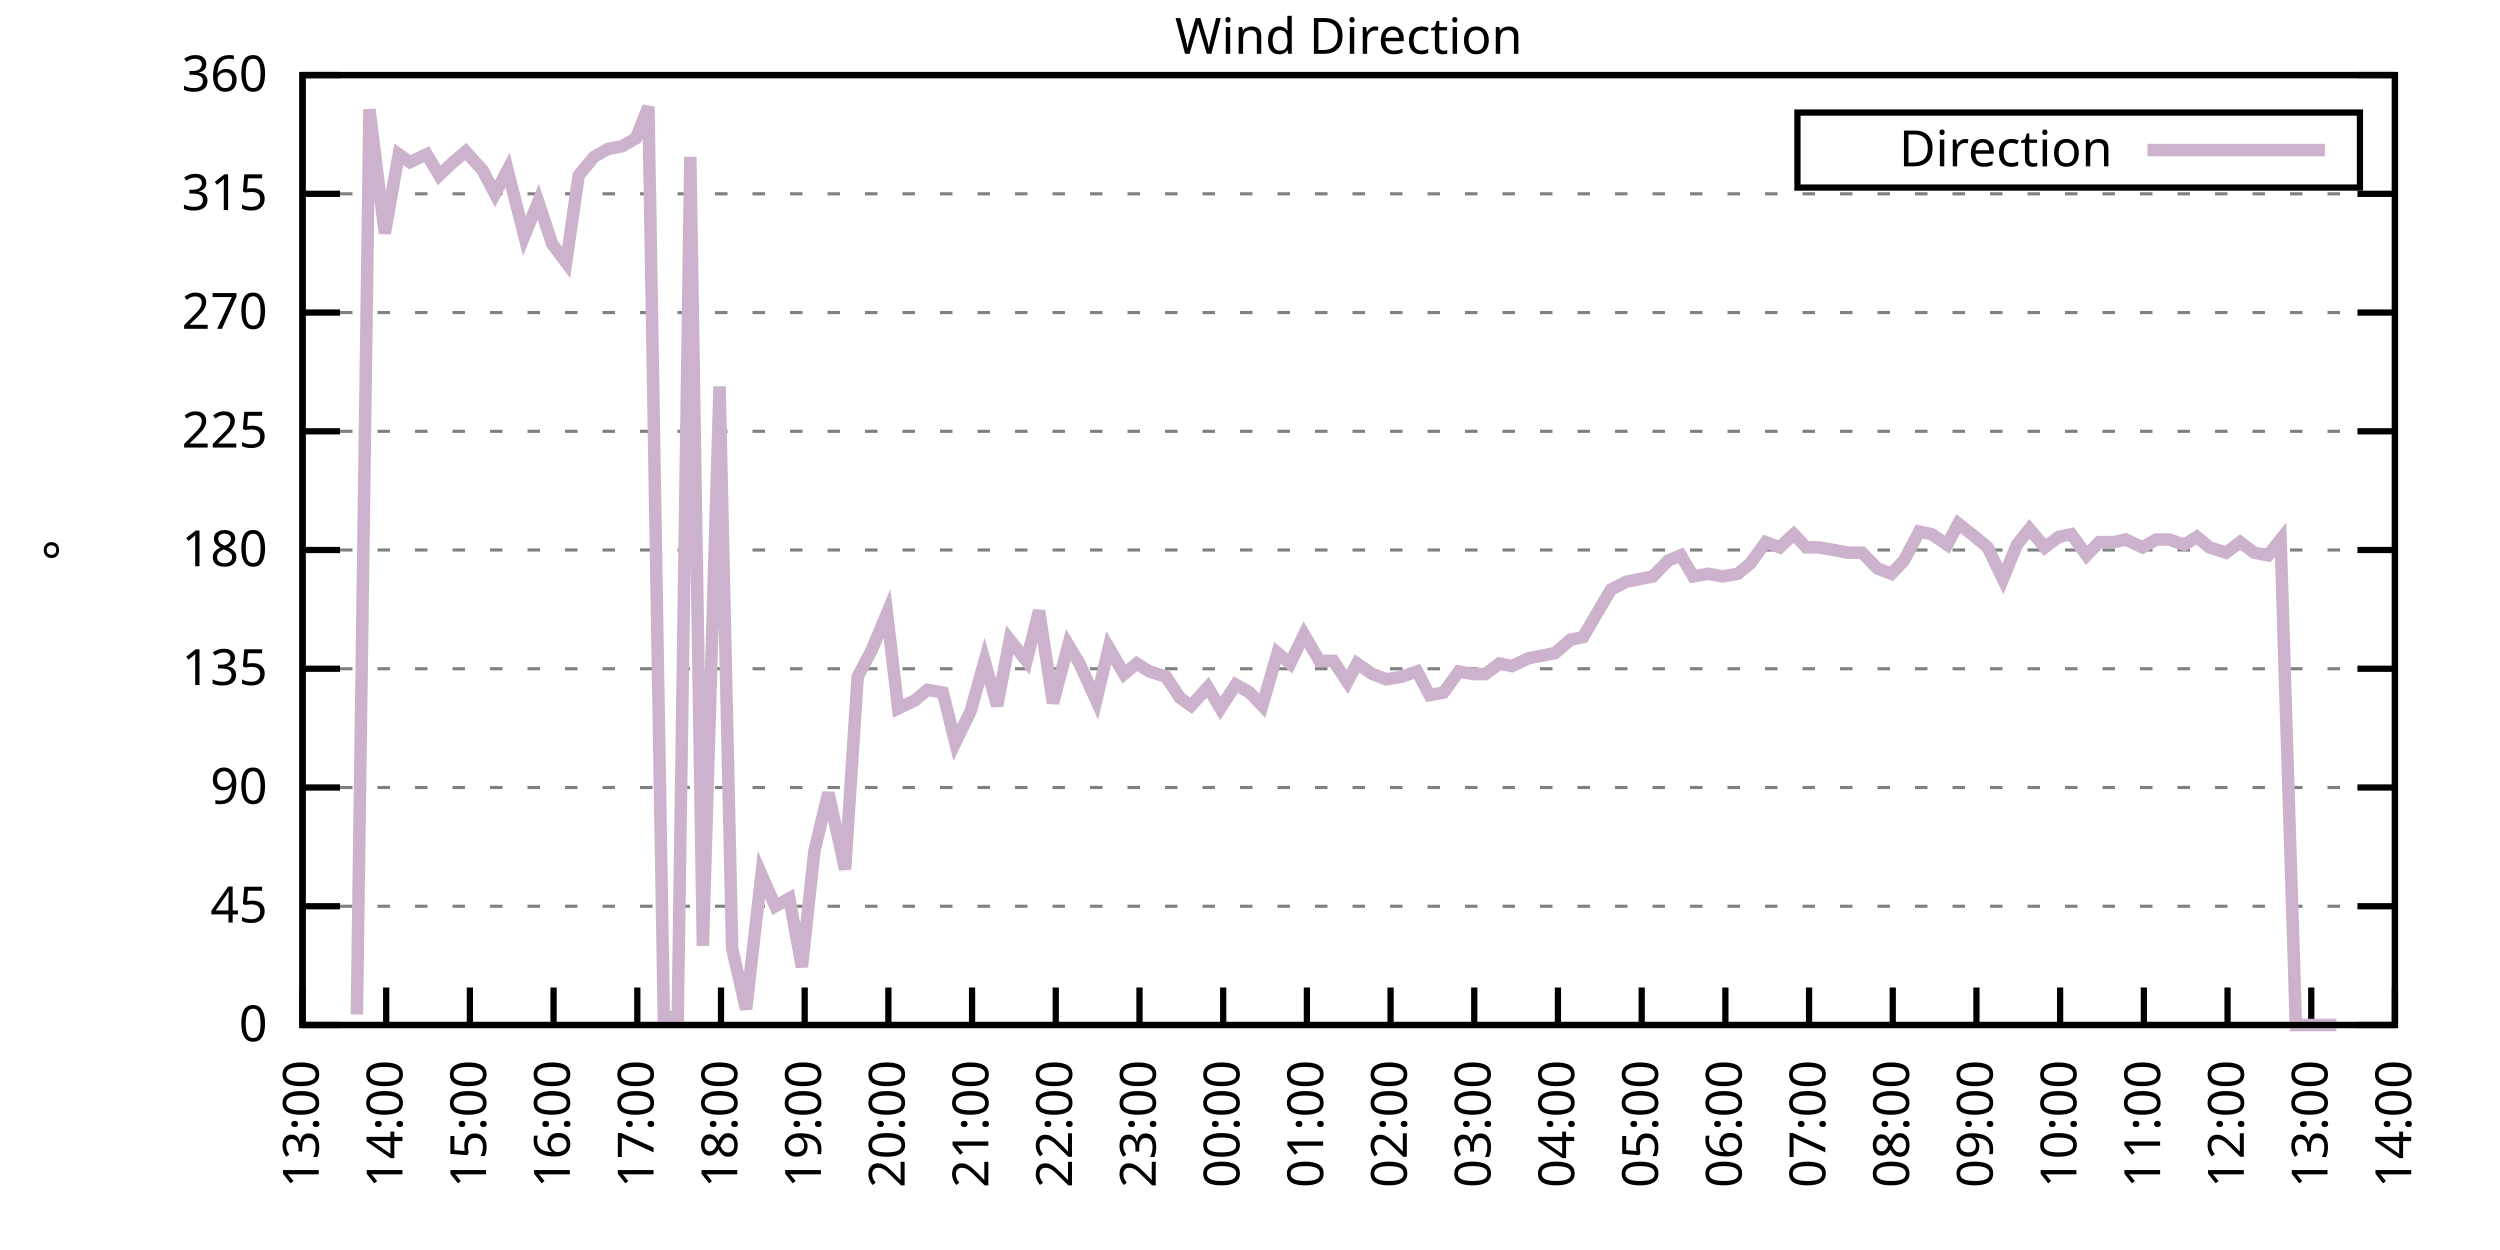
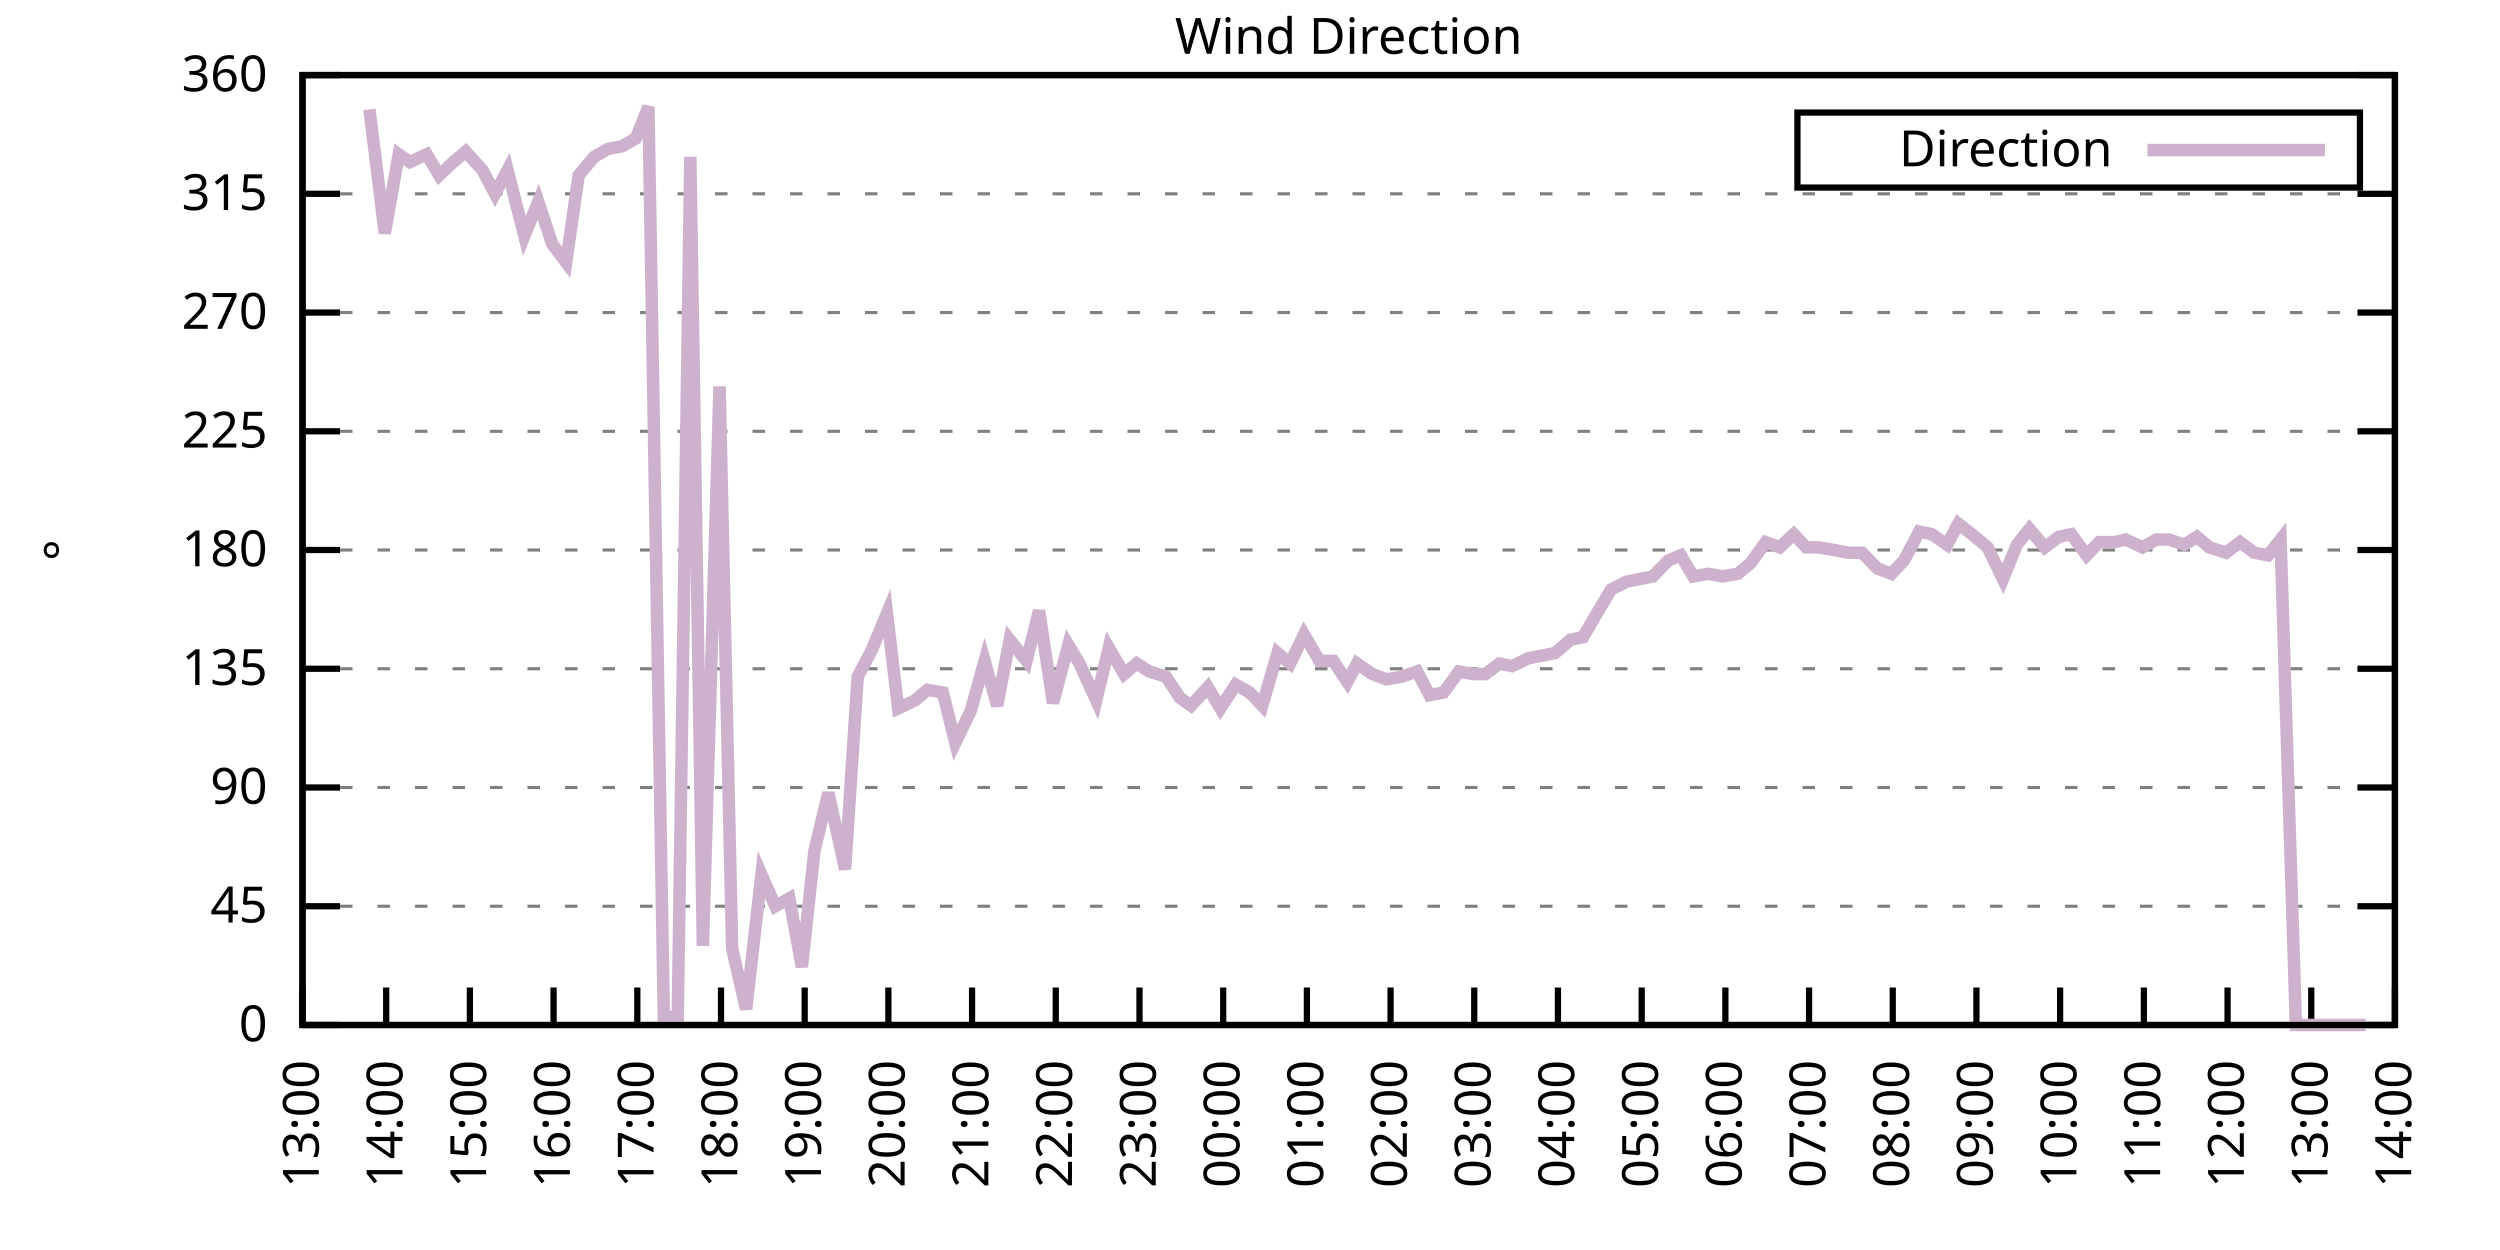
<svg xmlns="http://www.w3.org/2000/svg" xmlns:xlink="http://www.w3.org/1999/xlink" width="400" height="200" viewBox="0 0 400 200">
  <g id="gnuplot_canvas">
    <rect x="0" y="0" width="400" height="200" fill="none" />
    <defs>
      <circle id="gpDot" r="0.5" stroke-width="0.5" stroke="currentColor" />
      <path id="gpPt0" stroke-width="0.333" stroke="currentColor" d="M-1,0 h2 M0,-1 v2" />
      <path id="gpPt1" stroke-width="0.333" stroke="currentColor" d="M-1,-1 L1,1 M1,-1 L-1,1" />
      <path id="gpPt2" stroke-width="0.333" stroke="currentColor" d="M-1,0 L1,0 M0,-1 L0,1 M-1,-1 L1,1 M-1,1 L1,-1" />
      <rect id="gpPt3" stroke-width="0.333" stroke="currentColor" x="-1" y="-1" width="2" height="2" />
      <rect id="gpPt4" stroke-width="0.333" stroke="currentColor" fill="currentColor" x="-1" y="-1" width="2" height="2" />
      <circle id="gpPt5" stroke-width="0.333" stroke="currentColor" cx="0" cy="0" r="1" />
      <use xlink:href="#gpPt5" id="gpPt6" fill="currentColor" stroke="none" />
      <path id="gpPt7" stroke-width="0.333" stroke="currentColor" d="M0,-1.33 L-1.33,0.67 L1.33,0.67 z" />
      <use xlink:href="#gpPt7" id="gpPt8" fill="currentColor" stroke="none" />
      <use xlink:href="#gpPt7" id="gpPt9" stroke="currentColor" transform="rotate(180)" />
      <use xlink:href="#gpPt9" id="gpPt10" fill="currentColor" stroke="none" />
      <use xlink:href="#gpPt3" id="gpPt11" stroke="currentColor" transform="rotate(45)" />
      <use xlink:href="#gpPt11" id="gpPt12" fill="currentColor" stroke="none" />
      <path id="gpPt13" stroke-width="0.333" stroke="currentColor" d="M0,1.330 L1.265,0.411 L0.782,-1.067 L-0.782,-1.076 L-1.265,0.411 z" />
      <use xlink:href="#gpPt13" id="gpPt14" fill="currentColor" stroke="none" />
      <filter id="textbox" filterUnits="objectBoundingBox" x="0" y="0" height="1" width="1">
        <feFlood flood-color="white" flood-opacity="1" result="bgnd" />
        <feComposite in="SourceGraphic" in2="bgnd" operator="atop" />
      </filter>
      <filter id="greybox" filterUnits="objectBoundingBox" x="0" y="0" height="1" width="1">
        <feFlood flood-color="lightgrey" flood-opacity="1" result="grey" />
        <feComposite in="SourceGraphic" in2="grey" operator="atop" />
      </filter>
    </defs>
    <g fill="none" color="white" stroke="currentColor" stroke-width="1.00" stroke-linecap="butt" stroke-linejoin="miter">
</g>
    <g fill="none" color="black" stroke="currentColor" stroke-width="1.00" stroke-linecap="butt" stroke-linejoin="miter">
      <g stroke="none" shape-rendering="crispEdges">
        <polygon fill="rgb(255, 255, 255)" points="48.40,164.00 383.18,164.00 383.18,12.02 48.40,12.02 " />
      </g>
    </g>
    <g fill="none" color="black" stroke="currentColor" stroke-width="1.00" stroke-linecap="butt" stroke-linejoin="miter">
</g>
    <g fill="none" color="black" stroke="black" stroke-width="0.50" stroke-linecap="butt" stroke-linejoin="miter">
</g>
    <g fill="none" color="gray" stroke="currentColor" stroke-width="0.50" stroke-linecap="butt" stroke-linejoin="miter">
      <path stroke="gray" stroke-dasharray="2,4" class="gridline" d="M48.40,164.00 L383.19,164.00  " />
    </g>
    <g fill="none" color="gray" stroke="gray" stroke-width="1.00" stroke-linecap="butt" stroke-linejoin="miter">
</g>
    <g fill="none" color="black" stroke="currentColor" stroke-width="1.00" stroke-linecap="butt" stroke-linejoin="miter">
      <path stroke="black" d="M48.40,164.00 L54.40,164.00 M383.19,164.00 L377.19,164.00  " />
      <g transform="translate(42.80,166.60)" stroke="none" fill="black" font-family="Sans" font-size="8.00" text-anchor="end">
        <text>
          <tspan font-family="Sans"> 0</tspan>
        </text>
      </g>
    </g>
    <g fill="none" color="black" stroke="currentColor" stroke-width="1.00" stroke-linecap="butt" stroke-linejoin="miter">
</g>
    <g fill="none" color="black" stroke="black" stroke-width="0.50" stroke-linecap="butt" stroke-linejoin="miter">
</g>
    <g fill="none" color="gray" stroke="currentColor" stroke-width="0.50" stroke-linecap="butt" stroke-linejoin="miter">
      <path stroke="gray" stroke-dasharray="2,4" class="gridline" d="M48.40,145.00 L383.19,145.00  " />
    </g>
    <g fill="none" color="gray" stroke="gray" stroke-width="1.00" stroke-linecap="butt" stroke-linejoin="miter">
</g>
    <g fill="none" color="black" stroke="currentColor" stroke-width="1.00" stroke-linecap="butt" stroke-linejoin="miter">
      <path stroke="black" d="M48.40,145.00 L54.40,145.00 M383.19,145.00 L377.19,145.00  " />
      <g transform="translate(42.80,147.60)" stroke="none" fill="black" font-family="Sans" font-size="8.00" text-anchor="end">
        <text>
          <tspan font-family="Sans"> 45</tspan>
        </text>
      </g>
    </g>
    <g fill="none" color="black" stroke="currentColor" stroke-width="1.00" stroke-linecap="butt" stroke-linejoin="miter">
</g>
    <g fill="none" color="black" stroke="black" stroke-width="0.50" stroke-linecap="butt" stroke-linejoin="miter">
</g>
    <g fill="none" color="gray" stroke="currentColor" stroke-width="0.50" stroke-linecap="butt" stroke-linejoin="miter">
      <path stroke="gray" stroke-dasharray="2,4" class="gridline" d="M48.40,126.00 L383.19,126.00  " />
    </g>
    <g fill="none" color="gray" stroke="gray" stroke-width="1.00" stroke-linecap="butt" stroke-linejoin="miter">
</g>
    <g fill="none" color="black" stroke="currentColor" stroke-width="1.00" stroke-linecap="butt" stroke-linejoin="miter">
      <path stroke="black" d="M48.40,126.00 L54.40,126.00 M383.19,126.00 L377.19,126.00  " />
      <g transform="translate(42.80,128.60)" stroke="none" fill="black" font-family="Sans" font-size="8.00" text-anchor="end">
        <text>
          <tspan font-family="Sans"> 90</tspan>
        </text>
      </g>
    </g>
    <g fill="none" color="black" stroke="currentColor" stroke-width="1.00" stroke-linecap="butt" stroke-linejoin="miter">
</g>
    <g fill="none" color="black" stroke="black" stroke-width="0.50" stroke-linecap="butt" stroke-linejoin="miter">
</g>
    <g fill="none" color="gray" stroke="currentColor" stroke-width="0.50" stroke-linecap="butt" stroke-linejoin="miter">
      <path stroke="gray" stroke-dasharray="2,4" class="gridline" d="M48.40,107.00 L383.19,107.00  " />
    </g>
    <g fill="none" color="gray" stroke="gray" stroke-width="1.00" stroke-linecap="butt" stroke-linejoin="miter">
</g>
    <g fill="none" color="black" stroke="currentColor" stroke-width="1.00" stroke-linecap="butt" stroke-linejoin="miter">
      <path stroke="black" d="M48.40,107.00 L54.40,107.00 M383.19,107.00 L377.19,107.00  " />
      <g transform="translate(42.80,109.60)" stroke="none" fill="black" font-family="Sans" font-size="8.00" text-anchor="end">
        <text>
          <tspan font-family="Sans"> 135</tspan>
        </text>
      </g>
    </g>
    <g fill="none" color="black" stroke="currentColor" stroke-width="1.00" stroke-linecap="butt" stroke-linejoin="miter">
</g>
    <g fill="none" color="black" stroke="black" stroke-width="0.50" stroke-linecap="butt" stroke-linejoin="miter">
</g>
    <g fill="none" color="gray" stroke="currentColor" stroke-width="0.50" stroke-linecap="butt" stroke-linejoin="miter">
      <path stroke="gray" stroke-dasharray="2,4" class="gridline" d="M48.40,88.00 L383.19,88.00  " />
    </g>
    <g fill="none" color="gray" stroke="gray" stroke-width="1.00" stroke-linecap="butt" stroke-linejoin="miter">
</g>
    <g fill="none" color="black" stroke="currentColor" stroke-width="1.00" stroke-linecap="butt" stroke-linejoin="miter">
      <path stroke="black" d="M48.40,88.00 L54.40,88.00 M383.19,88.00 L377.19,88.00  " />
      <g transform="translate(42.80,90.60)" stroke="none" fill="black" font-family="Sans" font-size="8.00" text-anchor="end">
        <text>
          <tspan font-family="Sans"> 180</tspan>
        </text>
      </g>
    </g>
    <g fill="none" color="black" stroke="currentColor" stroke-width="1.00" stroke-linecap="butt" stroke-linejoin="miter">
</g>
    <g fill="none" color="black" stroke="black" stroke-width="0.50" stroke-linecap="butt" stroke-linejoin="miter">
</g>
    <g fill="none" color="gray" stroke="currentColor" stroke-width="0.50" stroke-linecap="butt" stroke-linejoin="miter">
      <path stroke="gray" stroke-dasharray="2,4" class="gridline" d="M48.40,69.01 L383.19,69.01  " />
    </g>
    <g fill="none" color="gray" stroke="gray" stroke-width="1.00" stroke-linecap="butt" stroke-linejoin="miter">
</g>
    <g fill="none" color="black" stroke="currentColor" stroke-width="1.00" stroke-linecap="butt" stroke-linejoin="miter">
      <path stroke="black" d="M48.40,69.01 L54.40,69.01 M383.19,69.01 L377.19,69.01  " />
      <g transform="translate(42.80,71.61)" stroke="none" fill="black" font-family="Sans" font-size="8.00" text-anchor="end">
        <text>
          <tspan font-family="Sans"> 225</tspan>
        </text>
      </g>
    </g>
    <g fill="none" color="black" stroke="currentColor" stroke-width="1.00" stroke-linecap="butt" stroke-linejoin="miter">
</g>
    <g fill="none" color="black" stroke="black" stroke-width="0.50" stroke-linecap="butt" stroke-linejoin="miter">
</g>
    <g fill="none" color="gray" stroke="currentColor" stroke-width="0.50" stroke-linecap="butt" stroke-linejoin="miter">
      <path stroke="gray" stroke-dasharray="2,4" class="gridline" d="M48.40,50.01 L383.19,50.01  " />
    </g>
    <g fill="none" color="gray" stroke="gray" stroke-width="1.00" stroke-linecap="butt" stroke-linejoin="miter">
</g>
    <g fill="none" color="black" stroke="currentColor" stroke-width="1.00" stroke-linecap="butt" stroke-linejoin="miter">
      <path stroke="black" d="M48.40,50.01 L54.40,50.01 M383.19,50.01 L377.19,50.01  " />
      <g transform="translate(42.80,52.61)" stroke="none" fill="black" font-family="Sans" font-size="8.00" text-anchor="end">
        <text>
          <tspan font-family="Sans"> 270</tspan>
        </text>
      </g>
    </g>
    <g fill="none" color="black" stroke="currentColor" stroke-width="1.00" stroke-linecap="butt" stroke-linejoin="miter">
</g>
    <g fill="none" color="black" stroke="black" stroke-width="0.50" stroke-linecap="butt" stroke-linejoin="miter">
</g>
    <g fill="none" color="gray" stroke="currentColor" stroke-width="0.50" stroke-linecap="butt" stroke-linejoin="miter">
      <path stroke="gray" stroke-dasharray="2,4" class="gridline" d="M48.40,31.01 L383.19,31.01  " />
    </g>
    <g fill="none" color="gray" stroke="gray" stroke-width="1.00" stroke-linecap="butt" stroke-linejoin="miter">
</g>
    <g fill="none" color="black" stroke="currentColor" stroke-width="1.00" stroke-linecap="butt" stroke-linejoin="miter">
      <path stroke="black" d="M48.40,31.01 L54.40,31.01 M383.19,31.01 L377.19,31.01  " />
      <g transform="translate(42.80,33.61)" stroke="none" fill="black" font-family="Sans" font-size="8.00" text-anchor="end">
        <text>
          <tspan font-family="Sans"> 315</tspan>
        </text>
      </g>
    </g>
    <g fill="none" color="black" stroke="currentColor" stroke-width="1.00" stroke-linecap="butt" stroke-linejoin="miter">
</g>
    <g fill="none" color="black" stroke="black" stroke-width="0.50" stroke-linecap="butt" stroke-linejoin="miter">
</g>
    <g fill="none" color="gray" stroke="currentColor" stroke-width="0.50" stroke-linecap="butt" stroke-linejoin="miter">
      <path stroke="gray" stroke-dasharray="2,4" class="gridline" d="M48.40,12.01 L383.19,12.01  " />
    </g>
    <g fill="none" color="gray" stroke="gray" stroke-width="1.00" stroke-linecap="butt" stroke-linejoin="miter">
</g>
    <g fill="none" color="black" stroke="currentColor" stroke-width="1.00" stroke-linecap="butt" stroke-linejoin="miter">
      <path stroke="black" d="M48.40,12.01 L54.40,12.01 M383.19,12.01 L377.19,12.01  " />
      <g transform="translate(42.80,14.61)" stroke="none" fill="black" font-family="Sans" font-size="8.00" text-anchor="end">
        <text>
          <tspan font-family="Sans"> 360</tspan>
        </text>
      </g>
    </g>
    <g fill="none" color="black" stroke="currentColor" stroke-width="1.00" stroke-linecap="butt" stroke-linejoin="miter">
      <path stroke="black" d="M48.40,164.00 L48.40,158.00  " />
      <g transform="translate(51.00,169.60) rotate(270.00)" stroke="none" fill="black" font-family="Sans" font-size="8.00" text-anchor="end">
        <text>
          <tspan font-family="Sans">13:00</tspan>
        </text>
      </g>
    </g>
    <g fill="none" color="black" stroke="currentColor" stroke-width="1.00" stroke-linecap="butt" stroke-linejoin="miter">
      <path stroke="black" d="M61.79,164.00 L61.79,158.00  " />
      <g transform="translate(64.39,169.60) rotate(270.00)" stroke="none" fill="black" font-family="Sans" font-size="8.00" text-anchor="end">
        <text>
          <tspan font-family="Sans">14:00</tspan>
        </text>
      </g>
    </g>
    <g fill="none" color="black" stroke="currentColor" stroke-width="1.00" stroke-linecap="butt" stroke-linejoin="miter">
      <path stroke="black" d="M75.18,164.00 L75.18,158.00  " />
      <g transform="translate(77.78,169.60) rotate(270.00)" stroke="none" fill="black" font-family="Sans" font-size="8.00" text-anchor="end">
        <text>
          <tspan font-family="Sans">15:00</tspan>
        </text>
      </g>
    </g>
    <g fill="none" color="black" stroke="currentColor" stroke-width="1.00" stroke-linecap="butt" stroke-linejoin="miter">
      <path stroke="black" d="M88.57,164.00 L88.57,158.00  " />
      <g transform="translate(91.17,169.60) rotate(270.00)" stroke="none" fill="black" font-family="Sans" font-size="8.00" text-anchor="end">
        <text>
          <tspan font-family="Sans">16:00</tspan>
        </text>
      </g>
    </g>
    <g fill="none" color="black" stroke="currentColor" stroke-width="1.00" stroke-linecap="butt" stroke-linejoin="miter">
      <path stroke="black" d="M101.97,164.00 L101.97,158.00  " />
      <g transform="translate(104.57,169.60) rotate(270.00)" stroke="none" fill="black" font-family="Sans" font-size="8.00" text-anchor="end">
        <text>
          <tspan font-family="Sans">17:00</tspan>
        </text>
      </g>
    </g>
    <g fill="none" color="black" stroke="currentColor" stroke-width="1.00" stroke-linecap="butt" stroke-linejoin="miter">
      <path stroke="black" d="M115.36,164.00 L115.36,158.00  " />
      <g transform="translate(117.96,169.60) rotate(270.00)" stroke="none" fill="black" font-family="Sans" font-size="8.00" text-anchor="end">
        <text>
          <tspan font-family="Sans">18:00</tspan>
        </text>
      </g>
    </g>
    <g fill="none" color="black" stroke="currentColor" stroke-width="1.00" stroke-linecap="butt" stroke-linejoin="miter">
      <path stroke="black" d="M128.75,164.00 L128.75,158.00  " />
      <g transform="translate(131.35,169.60) rotate(270.00)" stroke="none" fill="black" font-family="Sans" font-size="8.00" text-anchor="end">
        <text>
          <tspan font-family="Sans">19:00</tspan>
        </text>
      </g>
    </g>
    <g fill="none" color="black" stroke="currentColor" stroke-width="1.00" stroke-linecap="butt" stroke-linejoin="miter">
      <path stroke="black" d="M142.14,164.00 L142.14,158.00  " />
      <g transform="translate(144.74,169.60) rotate(270.00)" stroke="none" fill="black" font-family="Sans" font-size="8.00" text-anchor="end">
        <text>
          <tspan font-family="Sans">20:00</tspan>
        </text>
      </g>
    </g>
    <g fill="none" color="black" stroke="currentColor" stroke-width="1.00" stroke-linecap="butt" stroke-linejoin="miter">
      <path stroke="black" d="M155.53,164.00 L155.53,158.00  " />
      <g transform="translate(158.13,169.60) rotate(270.00)" stroke="none" fill="black" font-family="Sans" font-size="8.00" text-anchor="end">
        <text>
          <tspan font-family="Sans">21:00</tspan>
        </text>
      </g>
    </g>
    <g fill="none" color="black" stroke="currentColor" stroke-width="1.00" stroke-linecap="butt" stroke-linejoin="miter">
      <path stroke="black" d="M168.92,164.00 L168.92,158.00  " />
      <g transform="translate(171.52,169.60) rotate(270.00)" stroke="none" fill="black" font-family="Sans" font-size="8.00" text-anchor="end">
        <text>
          <tspan font-family="Sans">22:00</tspan>
        </text>
      </g>
    </g>
    <g fill="none" color="black" stroke="currentColor" stroke-width="1.00" stroke-linecap="butt" stroke-linejoin="miter">
      <path stroke="black" d="M182.32,164.00 L182.32,158.00  " />
      <g transform="translate(184.92,169.60) rotate(270.00)" stroke="none" fill="black" font-family="Sans" font-size="8.00" text-anchor="end">
        <text>
          <tspan font-family="Sans">23:00</tspan>
        </text>
      </g>
    </g>
    <g fill="none" color="black" stroke="currentColor" stroke-width="1.00" stroke-linecap="butt" stroke-linejoin="miter">
      <path stroke="black" d="M195.71,164.00 L195.71,158.00  " />
      <g transform="translate(198.31,169.60) rotate(270.00)" stroke="none" fill="black" font-family="Sans" font-size="8.00" text-anchor="end">
        <text>
          <tspan font-family="Sans">00:00</tspan>
        </text>
      </g>
    </g>
    <g fill="none" color="black" stroke="currentColor" stroke-width="1.00" stroke-linecap="butt" stroke-linejoin="miter">
      <path stroke="black" d="M209.10,164.00 L209.10,158.00  " />
      <g transform="translate(211.70,169.60) rotate(270.00)" stroke="none" fill="black" font-family="Sans" font-size="8.00" text-anchor="end">
        <text>
          <tspan font-family="Sans">01:00</tspan>
        </text>
      </g>
    </g>
    <g fill="none" color="black" stroke="currentColor" stroke-width="1.00" stroke-linecap="butt" stroke-linejoin="miter">
      <path stroke="black" d="M222.49,164.00 L222.49,158.00  " />
      <g transform="translate(225.09,169.60) rotate(270.00)" stroke="none" fill="black" font-family="Sans" font-size="8.00" text-anchor="end">
        <text>
          <tspan font-family="Sans">02:00</tspan>
        </text>
      </g>
    </g>
    <g fill="none" color="black" stroke="currentColor" stroke-width="1.00" stroke-linecap="butt" stroke-linejoin="miter">
      <path stroke="black" d="M235.88,164.00 L235.88,158.00  " />
      <g transform="translate(238.48,169.60) rotate(270.00)" stroke="none" fill="black" font-family="Sans" font-size="8.00" text-anchor="end">
        <text>
          <tspan font-family="Sans">03:00</tspan>
        </text>
      </g>
    </g>
    <g fill="none" color="black" stroke="currentColor" stroke-width="1.00" stroke-linecap="butt" stroke-linejoin="miter">
      <path stroke="black" d="M249.27,164.00 L249.27,158.00  " />
      <g transform="translate(251.87,169.60) rotate(270.00)" stroke="none" fill="black" font-family="Sans" font-size="8.00" text-anchor="end">
        <text>
          <tspan font-family="Sans">04:00</tspan>
        </text>
      </g>
    </g>
    <g fill="none" color="black" stroke="currentColor" stroke-width="1.00" stroke-linecap="butt" stroke-linejoin="miter">
      <path stroke="black" d="M262.67,164.00 L262.67,158.00  " />
      <g transform="translate(265.27,169.60) rotate(270.00)" stroke="none" fill="black" font-family="Sans" font-size="8.00" text-anchor="end">
        <text>
          <tspan font-family="Sans">05:00</tspan>
        </text>
      </g>
    </g>
    <g fill="none" color="black" stroke="currentColor" stroke-width="1.00" stroke-linecap="butt" stroke-linejoin="miter">
      <path stroke="black" d="M276.06,164.00 L276.06,158.00  " />
      <g transform="translate(278.66,169.60) rotate(270.00)" stroke="none" fill="black" font-family="Sans" font-size="8.00" text-anchor="end">
        <text>
          <tspan font-family="Sans">06:00</tspan>
        </text>
      </g>
    </g>
    <g fill="none" color="black" stroke="currentColor" stroke-width="1.00" stroke-linecap="butt" stroke-linejoin="miter">
      <path stroke="black" d="M289.45,164.00 L289.45,158.00  " />
      <g transform="translate(292.05,169.60) rotate(270.00)" stroke="none" fill="black" font-family="Sans" font-size="8.00" text-anchor="end">
        <text>
          <tspan font-family="Sans">07:00</tspan>
        </text>
      </g>
    </g>
    <g fill="none" color="black" stroke="currentColor" stroke-width="1.00" stroke-linecap="butt" stroke-linejoin="miter">
      <path stroke="black" d="M302.84,164.00 L302.84,158.00  " />
      <g transform="translate(305.44,169.60) rotate(270.00)" stroke="none" fill="black" font-family="Sans" font-size="8.00" text-anchor="end">
        <text>
          <tspan font-family="Sans">08:00</tspan>
        </text>
      </g>
    </g>
    <g fill="none" color="black" stroke="currentColor" stroke-width="1.00" stroke-linecap="butt" stroke-linejoin="miter">
      <path stroke="black" d="M316.23,164.00 L316.23,158.00  " />
      <g transform="translate(318.83,169.60) rotate(270.00)" stroke="none" fill="black" font-family="Sans" font-size="8.00" text-anchor="end">
        <text>
          <tspan font-family="Sans">09:00</tspan>
        </text>
      </g>
    </g>
    <g fill="none" color="black" stroke="currentColor" stroke-width="1.00" stroke-linecap="butt" stroke-linejoin="miter">
      <path stroke="black" d="M329.62,164.00 L329.62,158.00  " />
      <g transform="translate(332.22,169.60) rotate(270.00)" stroke="none" fill="black" font-family="Sans" font-size="8.00" text-anchor="end">
        <text>
          <tspan font-family="Sans">10:00</tspan>
        </text>
      </g>
    </g>
    <g fill="none" color="black" stroke="currentColor" stroke-width="1.00" stroke-linecap="butt" stroke-linejoin="miter">
      <path stroke="black" d="M343.02,164.00 L343.02,158.00  " />
      <g transform="translate(345.62,169.60) rotate(270.00)" stroke="none" fill="black" font-family="Sans" font-size="8.00" text-anchor="end">
        <text>
          <tspan font-family="Sans">11:00</tspan>
        </text>
      </g>
    </g>
    <g fill="none" color="black" stroke="currentColor" stroke-width="1.00" stroke-linecap="butt" stroke-linejoin="miter">
      <path stroke="black" d="M356.41,164.00 L356.41,158.00  " />
      <g transform="translate(359.01,169.60) rotate(270.00)" stroke="none" fill="black" font-family="Sans" font-size="8.00" text-anchor="end">
        <text>
          <tspan font-family="Sans">12:00</tspan>
        </text>
      </g>
    </g>
    <g fill="none" color="black" stroke="currentColor" stroke-width="1.00" stroke-linecap="butt" stroke-linejoin="miter">
      <path stroke="black" d="M369.80,164.00 L369.80,158.00  " />
      <g transform="translate(372.40,169.60) rotate(270.00)" stroke="none" fill="black" font-family="Sans" font-size="8.00" text-anchor="end">
        <text>
          <tspan font-family="Sans">13:00</tspan>
        </text>
      </g>
    </g>
    <g fill="none" color="black" stroke="currentColor" stroke-width="1.00" stroke-linecap="butt" stroke-linejoin="miter">
      <path stroke="black" d="M383.19,164.00 L383.19,158.00  " />
      <g transform="translate(385.79,169.60) rotate(270.00)" stroke="none" fill="black" font-family="Sans" font-size="8.00" text-anchor="end">
        <text>
          <tspan font-family="Sans">14:00</tspan>
        </text>
      </g>
    </g>
    <g fill="none" color="black" stroke="currentColor" stroke-width="1.00" stroke-linecap="butt" stroke-linejoin="miter">
</g>
    <g fill="none" color="black" stroke="currentColor" stroke-width="1.00" stroke-linecap="butt" stroke-linejoin="miter">
      <path stroke="black" d="M48.40,12.01 L48.40,164.00 L383.19,164.00 L383.19,12.01 L48.40,12.01 Z  " />
    </g>
    <g fill="none" color="black" stroke="currentColor" stroke-width="1.00" stroke-linecap="butt" stroke-linejoin="miter">
</g>
    <g fill="none" color="black" stroke="currentColor" stroke-width="1.00" stroke-linecap="butt" stroke-linejoin="miter">
      <path stroke="black" d="M287.59,30.01 L287.59,18.01 L377.59,18.01 L377.59,30.01 L287.59,30.01 Z  " />
    </g>
    <g id="Wind_direction_plot_1">
      <g fill="none" color="white" stroke="black" stroke-width="2.00" stroke-linecap="butt" stroke-linejoin="miter">
</g>
      <g fill="none" color="black" stroke="currentColor" stroke-width="2.00" stroke-linecap="butt" stroke-linejoin="miter">
        <g transform="translate(337.99,26.61)" stroke="none" fill="black" font-family="Sans" font-size="8.00" text-anchor="end">
          <text>
            <tspan font-family="Sans">Direction</tspan>
          </text>
        </g>
      </g>
      <g fill="none" color="black" stroke="currentColor" stroke-width="2.00" stroke-linecap="butt" stroke-linejoin="miter">
-         <path stroke="rgb(204, 178, 204)" d="M343.59,24.01 L371.99,24.01 M57.10,162.31 L59.11,17.50 L61.57,37.34 L63.80,24.68 L65.59,25.94 L68.26,24.68   L70.27,28.05 L72.50,25.94 L74.51,24.25 L77.19,27.21 L79.20,31.01 L81.21,27.21 L83.89,37.76 L86.12,32.28   L88.35,39.03 L90.58,41.99 L92.59,28.05 L95.05,25.10 L97.28,23.83 L99.51,23.41 L101.74,22.14 L103.75,17.08   L106.21,162.73 L108.44,162.73 L110.45,25.10 L112.46,151.33 L115.13,61.83 L117.14,151.76 L119.38,161.47 L121.83,139.93   L124.06,145.00 L126.29,143.73 L128.30,154.71 L130.31,136.14 L132.54,126.85 L135.22,139.09 L137.23,108.27 L139.46,104.05   L141.92,98.14 L143.70,113.34 L146.38,112.07 L148.39,110.38 L150.85,110.80 L152.85,118.83 L155.31,113.76 L157.54,105.74   L159.55,112.91 L161.56,102.36 L164.24,105.74 L166.25,97.72 L168.48,112.49 L170.93,103.20 L172.72,106.16 L175.40,112.07   L177.41,103.63 L179.86,107.85 L181.87,106.16 L183.88,107.43 L186.56,108.27 L188.79,111.65 L190.57,112.91 L193.25,109.96   L195.26,113.34 L197.72,109.54 L199.95,110.80 L201.96,112.91 L204.41,104.47 L206.42,106.16 L208.65,101.52 L211.11,105.74   L213.34,105.74 L215.57,109.11 L217.13,106.16 L219.59,107.85 L221.82,108.69 L224.28,108.27 L226.73,107.43 L228.74,111.23   L230.97,110.80 L233.43,107.43 L235.66,107.85 L237.67,107.85 L239.90,106.16 L241.91,106.58 L244.59,105.31 L246.82,104.89   L248.83,104.47 L251.28,102.36 L253.29,101.94 L255.75,97.72 L257.76,94.34 L260.21,93.07 L264.45,92.23 L266.91,89.69   L268.92,88.85 L270.92,92.23 L273.38,91.80 L275.61,92.23 L278.07,91.80 L280.07,90.12 L282.53,86.74 L284.76,87.58   L286.99,85.47 L289.00,87.58 L291.01,87.58 L293.47,88.00 L295.70,88.43 L297.93,88.43 L300.39,90.96 L302.62,91.80   L304.63,89.69 L307.08,85.05 L309.09,85.47 L311.54,87.16 L313.33,83.78 L316.01,85.89 L318.02,87.58 L320.47,92.65   L322.70,87.16 L324.71,84.63 L327.17,87.58 L329.40,85.89 L331.41,85.47 L333.86,88.85 L335.87,86.74 L338.33,86.74   L340.11,86.32 L342.79,87.58 L345.02,86.32 L347.03,86.32 L349.49,87.16 L351.50,85.89 L353.51,87.58 L356.18,88.43   L358.42,86.74 L360.65,88.43 L362.88,88.85 L364.89,86.32 L367.34,164.00 L369.35,164.00 L371.81,164.00 L373.82,164.00    " />
+         <path stroke="rgb(204, 178, 204)" d="M343.59,24.01 L371.99,24.01 M59.11,17.50 L61.57,37.34 L63.80,24.68 L65.59,25.94 L68.26,24.68 L70.27,28.05   L72.50,25.94 L74.51,24.25 L77.19,27.21 L79.20,31.01 L81.21,27.21 L83.89,37.76 L86.12,32.28 L88.35,39.03   L90.58,41.99 L92.59,28.05 L95.05,25.10 L97.28,23.83 L99.51,23.41 L101.74,22.14 L103.75,17.08 L106.21,162.73   L108.44,162.73 L110.45,25.10 L112.46,151.33 L115.13,61.83 L117.14,151.76 L119.38,161.47 L121.83,139.93 L124.06,145.00   L126.29,143.73 L128.30,154.71 L130.31,136.14 L132.54,126.85 L135.22,139.09 L137.23,108.27 L139.46,104.05 L141.92,98.14   L143.70,113.34 L146.38,112.07 L148.39,110.38 L150.85,110.80 L152.85,118.83 L155.31,113.76 L157.54,105.74 L159.55,112.91   L161.56,102.36 L164.24,105.74 L166.25,97.72 L168.48,112.49 L170.93,103.20 L172.72,106.16 L175.40,112.07 L177.41,103.63   L179.86,107.85 L181.87,106.16 L183.88,107.43 L186.56,108.27 L188.79,111.65 L190.57,112.91 L193.25,109.96 L195.26,113.34   L197.72,109.54 L199.95,110.80 L201.96,112.91 L204.41,104.47 L206.42,106.16 L208.65,101.52 L211.11,105.74 L213.34,105.74   L215.57,109.11 L217.13,106.16 L219.59,107.85 L221.82,108.69 L224.28,108.27 L226.73,107.43 L228.74,111.23 L230.97,110.80   L233.43,107.43 L235.66,107.85 L237.67,107.85 L239.90,106.16 L241.91,106.58 L244.59,105.31 L246.82,104.89 L248.83,104.47   L251.28,102.36 L253.29,101.94 L255.75,97.72 L257.76,94.34 L260.21,93.07 L264.45,92.23 L266.91,89.69 L268.92,88.85   L270.92,92.23 L273.38,91.80 L275.61,92.23 L278.07,91.80 L280.07,90.12 L282.53,86.74 L284.76,87.58 L286.99,85.47   L289.00,87.58 L291.01,87.58 L293.47,88.00 L295.70,88.43 L297.93,88.43 L300.39,90.96 L302.62,91.80 L304.63,89.69   L307.08,85.05 L309.09,85.47 L311.54,87.16 L313.33,83.78 L316.01,85.89 L318.02,87.58 L320.47,92.65 L322.70,87.16   L324.71,84.63 L327.17,87.58 L329.40,85.89 L331.41,85.47 L333.86,88.85 L335.87,86.74 L338.33,86.74 L340.11,86.32   L342.79,87.58 L345.02,86.32 L347.03,86.32 L349.49,87.16 L351.50,85.89 L353.51,87.58 L356.18,88.43 L358.42,86.74   L360.65,88.43 L362.88,88.85 L364.89,86.32 L367.34,164.00 L369.35,164.00 L371.81,164.00 L373.82,164.00 L376.27,164.00   L378.50,164.00  " />
      </g>
    </g>
    <g fill="none" color="black" stroke="currentColor" stroke-width="2.00" stroke-linecap="butt" stroke-linejoin="miter">
</g>
    <g fill="none" color="black" stroke="black" stroke-width="1.00" stroke-linecap="butt" stroke-linejoin="miter">
</g>
    <g fill="none" color="black" stroke="currentColor" stroke-width="1.00" stroke-linecap="butt" stroke-linejoin="miter">
      <path stroke="black" d="M48.40,12.01 L48.40,164.00 L383.19,164.00 L383.19,12.01 L48.40,12.01 Z  " />
      <g transform="translate(12.80,88.01) rotate(270.00)" stroke="none" fill="black" font-family="Sans" font-size="8.00" text-anchor="middle">
        <text>
          <tspan font-family="Sans">°</tspan>
        </text>
      </g>
    </g>
    <g fill="none" color="black" stroke="currentColor" stroke-width="1.00" stroke-linecap="butt" stroke-linejoin="miter">
</g>
    <g fill="none" color="black" stroke="currentColor" stroke-width="1.00" stroke-linecap="butt" stroke-linejoin="miter">
      <g transform="translate(215.79,8.61)" stroke="none" fill="black" font-family="Sans" font-size="8.00" text-anchor="middle">
        <text>
          <tspan font-family="Sans">Wind Direction</tspan>
        </text>
      </g>
    </g>
    <g fill="none" color="black" stroke="currentColor" stroke-width="1.00" stroke-linecap="butt" stroke-linejoin="miter">
</g>
  </g>
</svg>
